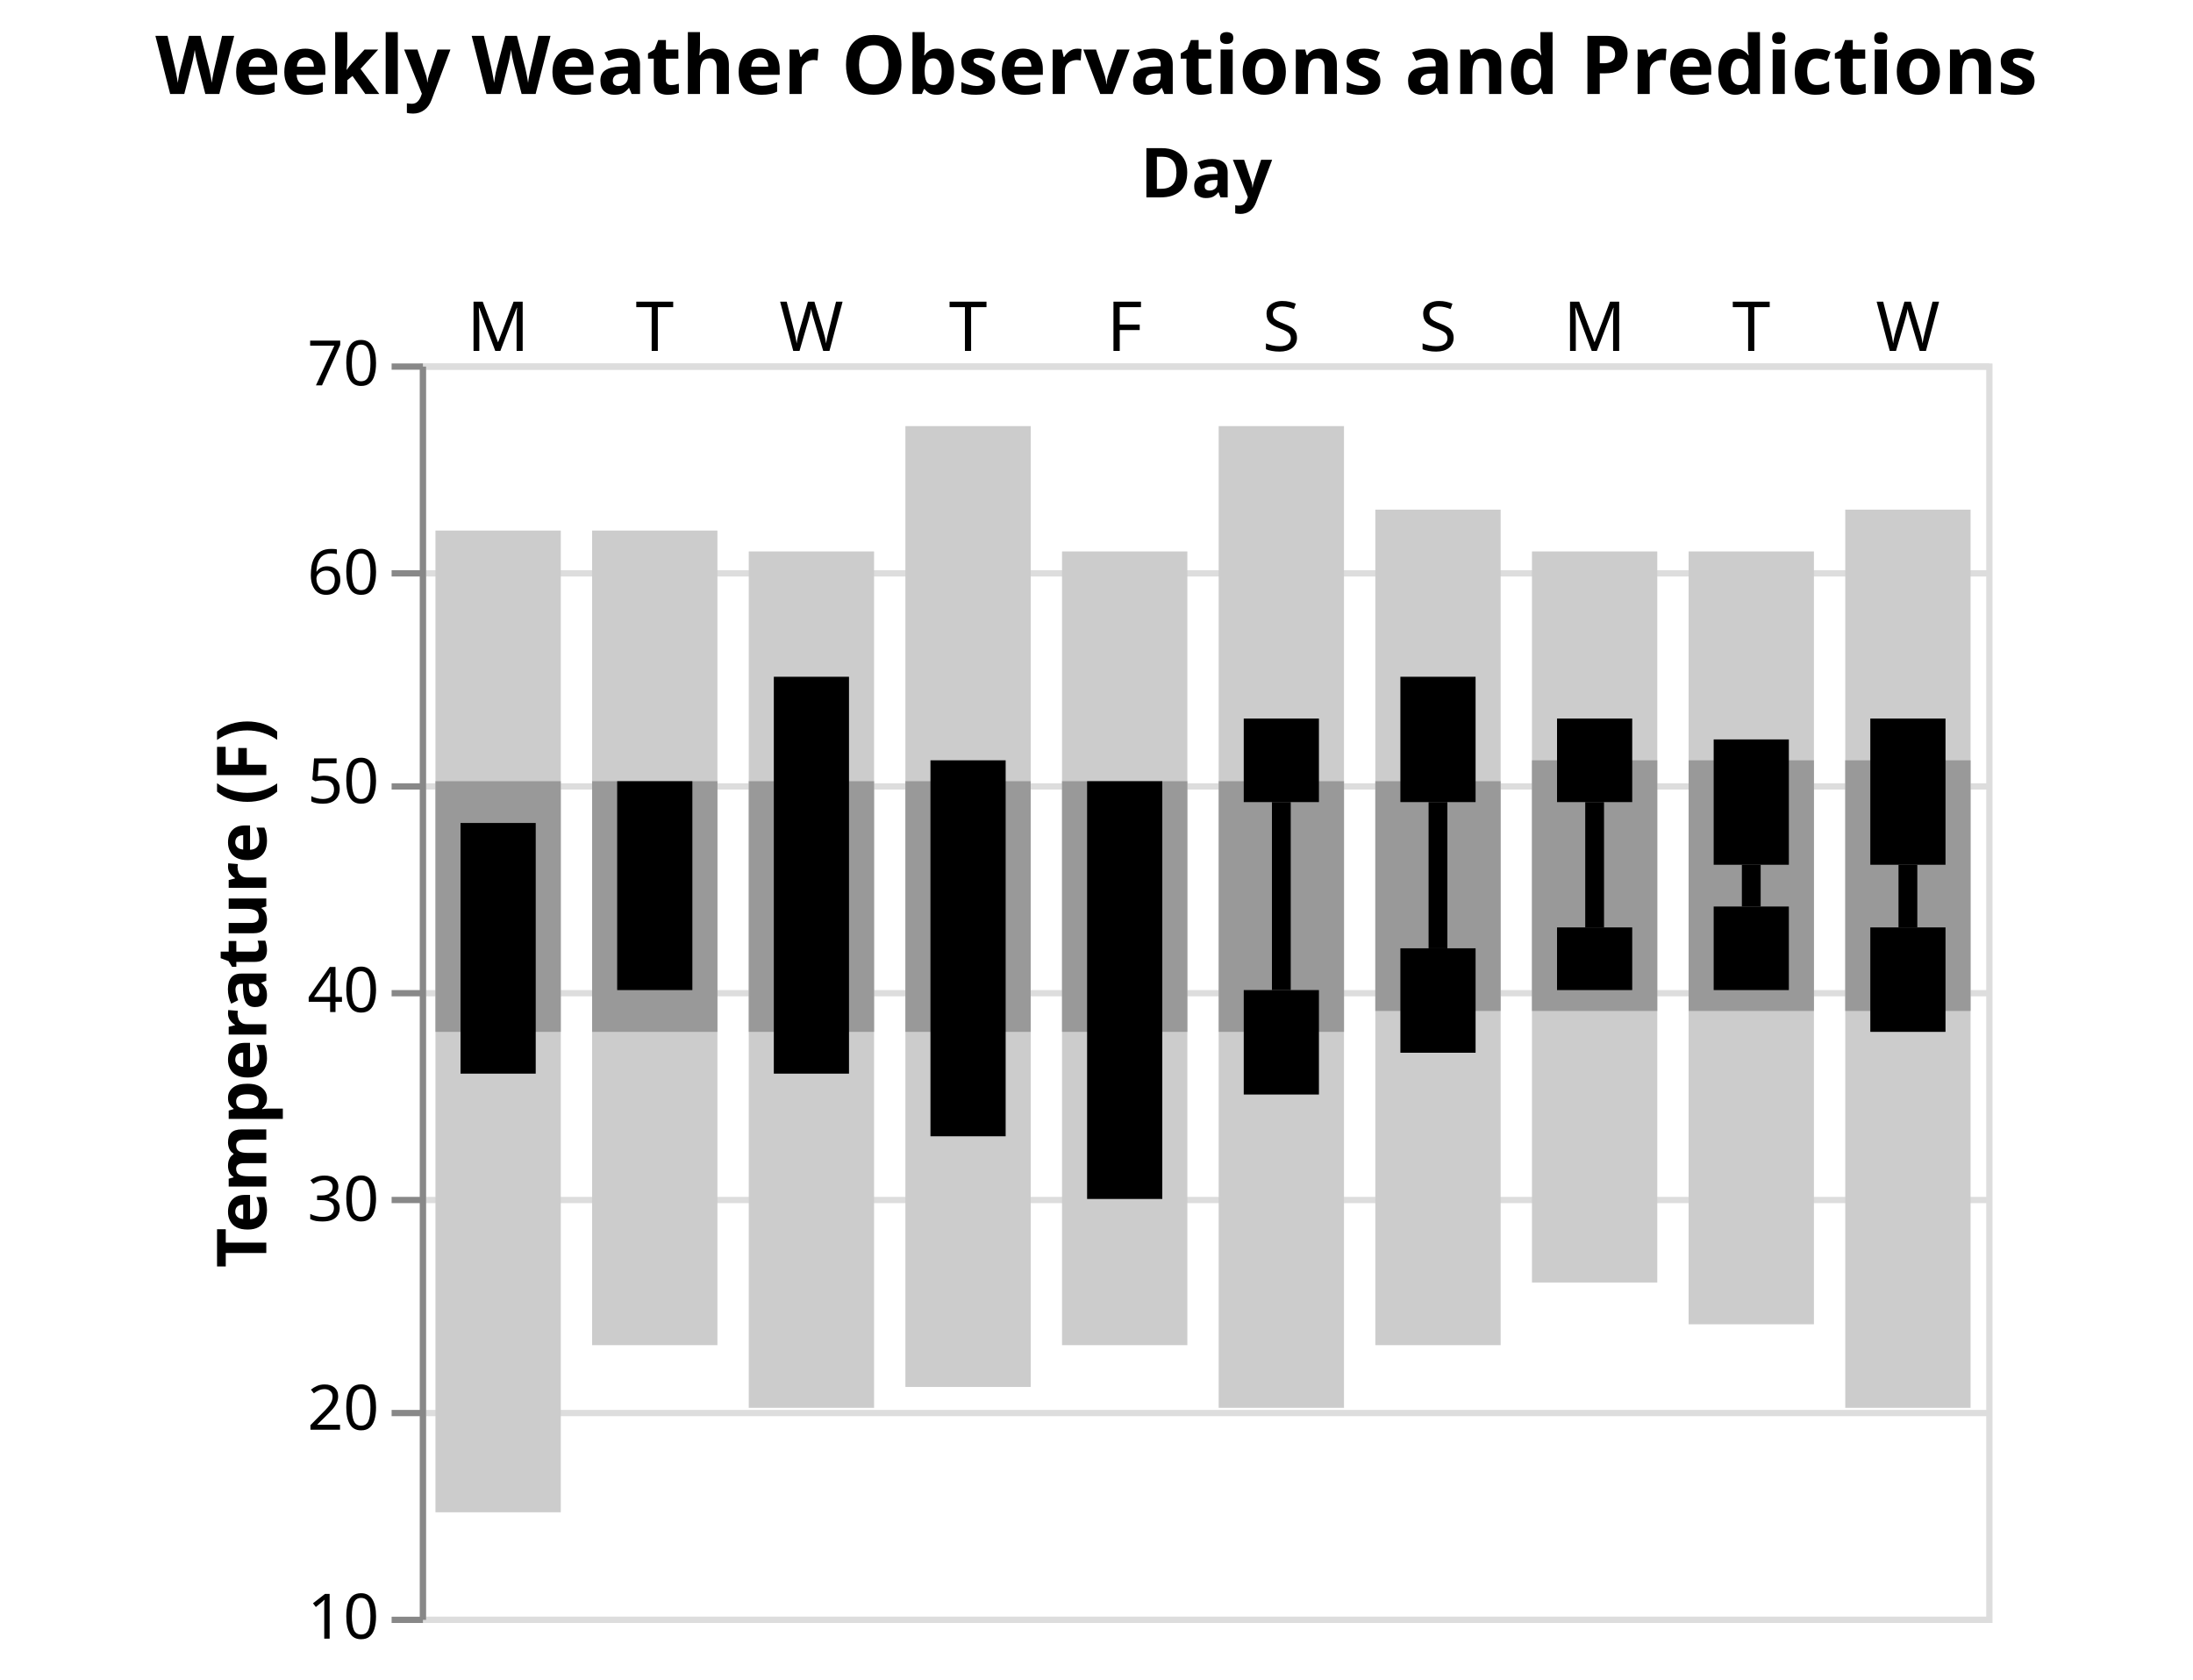
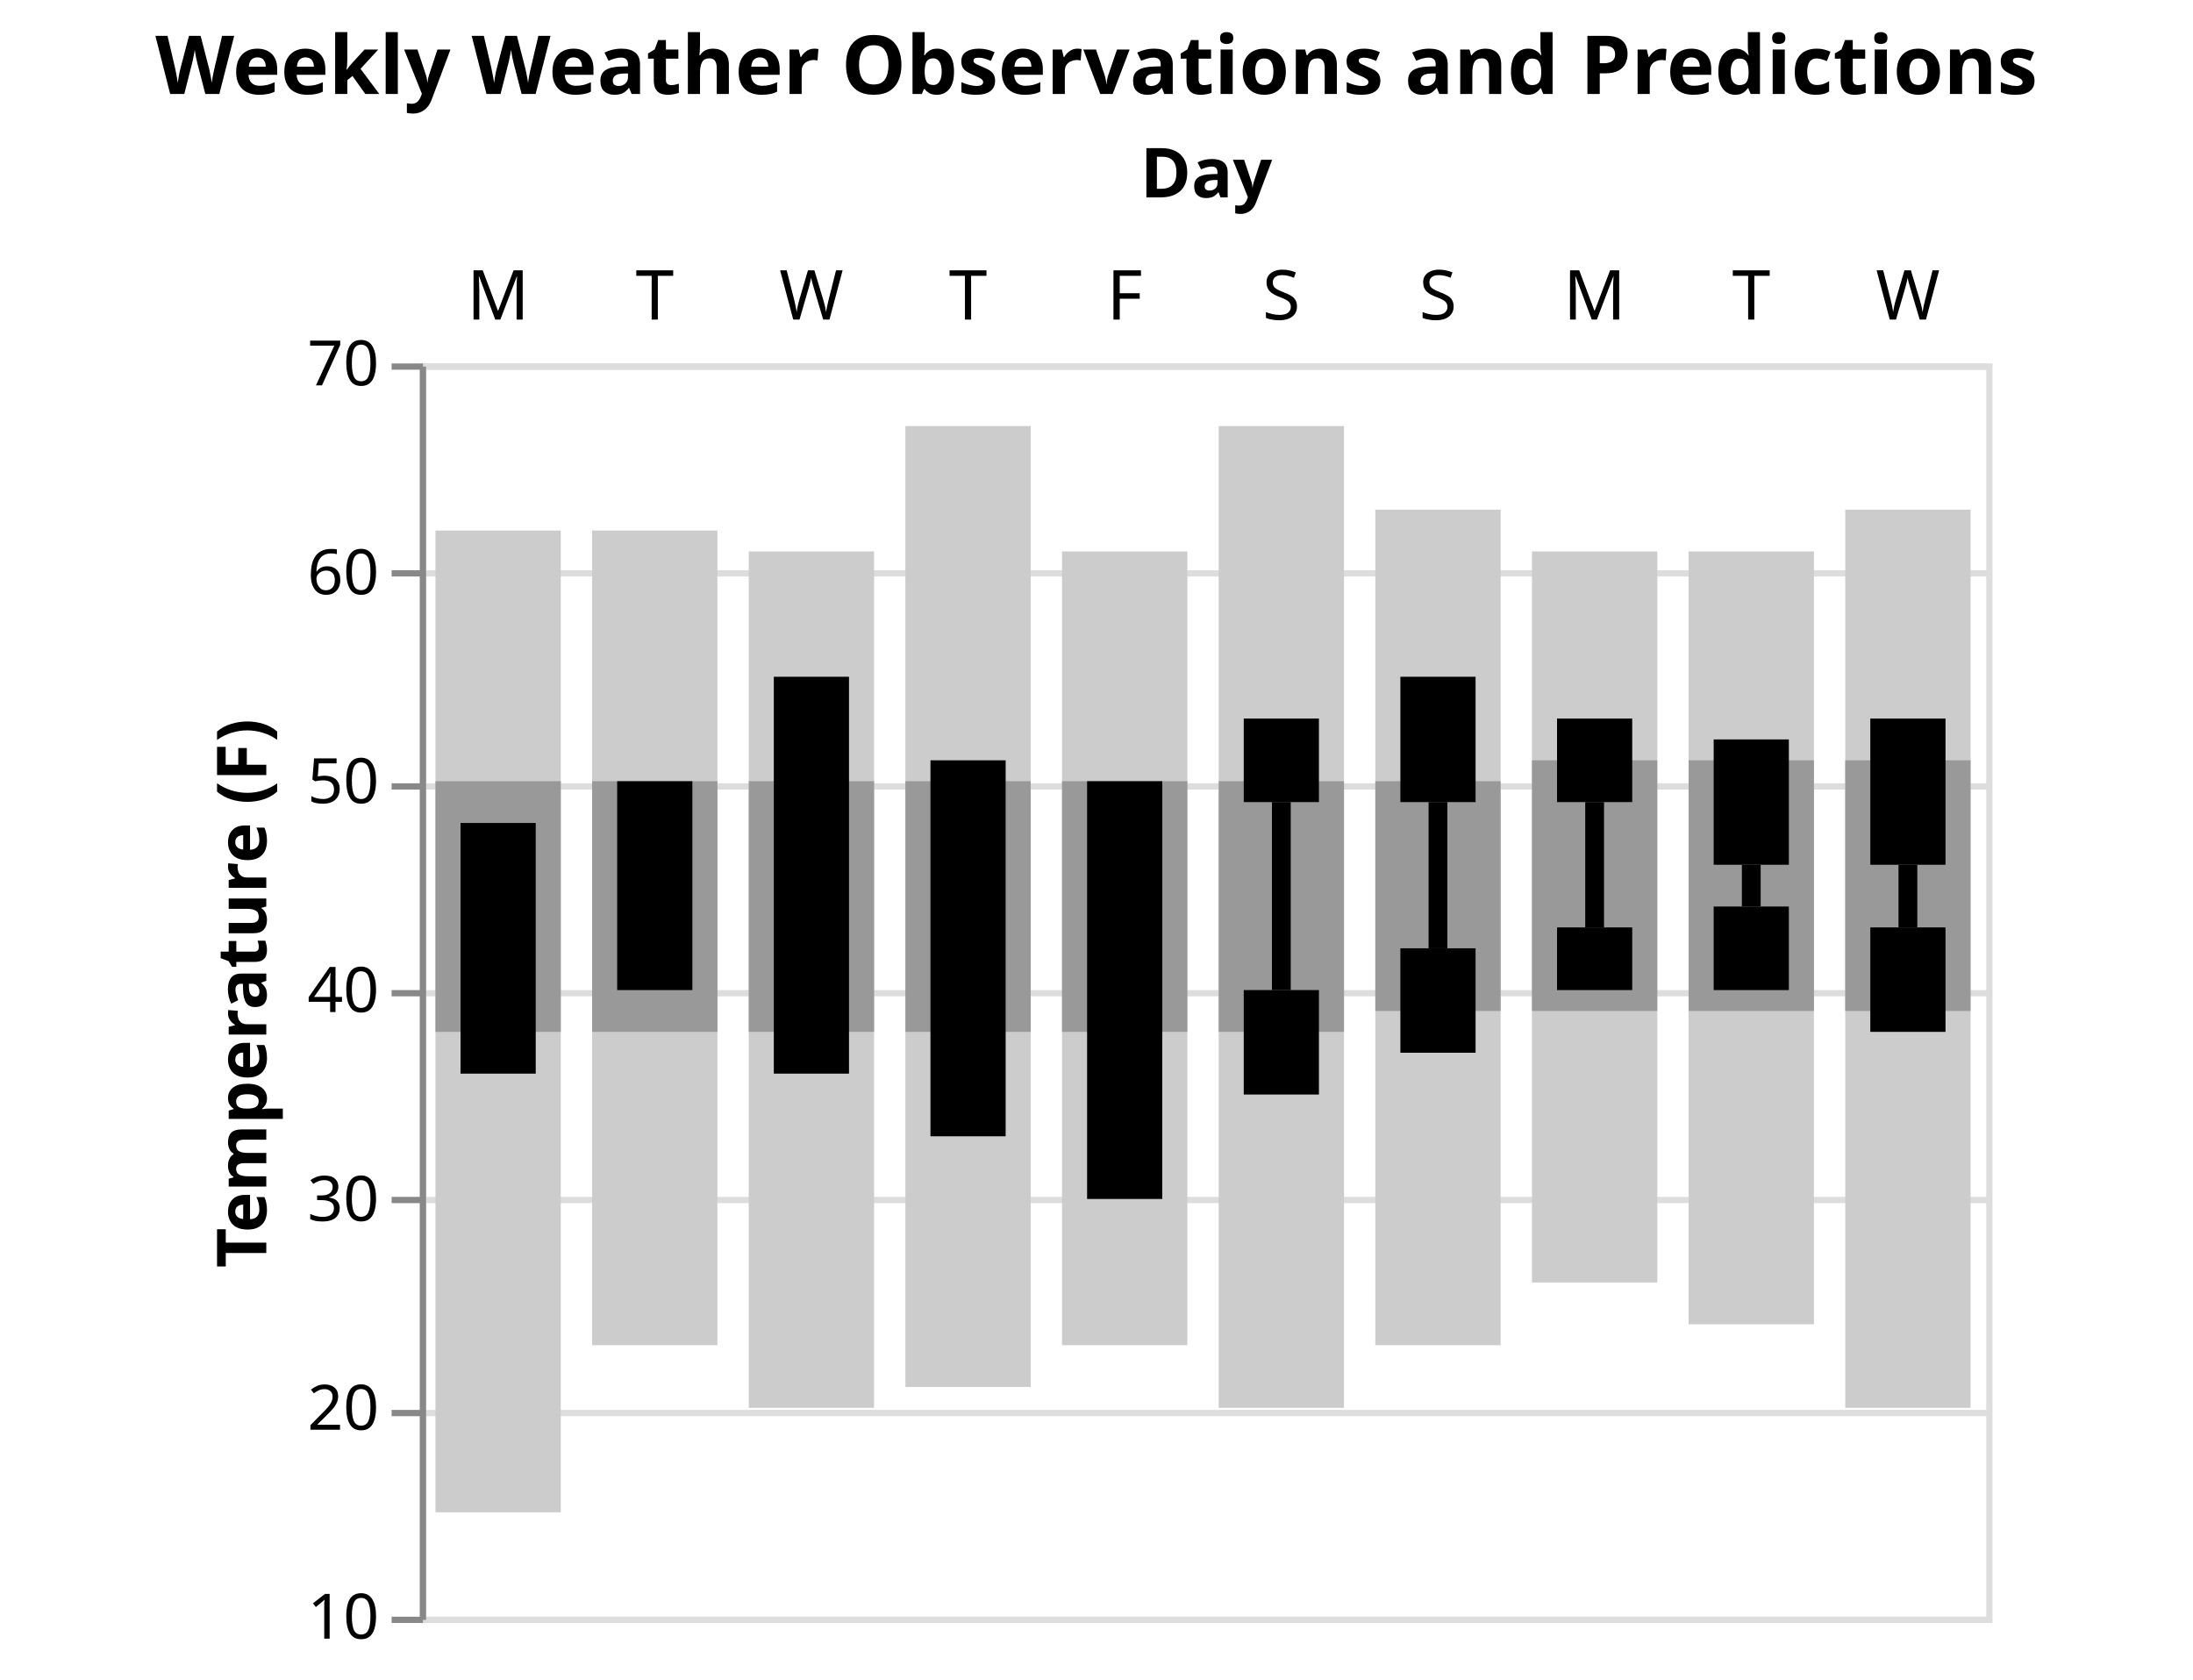
<svg xmlns="http://www.w3.org/2000/svg" class="marks" width="350" height="268" viewBox="0 0 350 268" version="1.1">
  <g transform="translate(67,58)">
    <g class="mark-group role-frame root">
      <g transform="translate(0,0)">
        <path class="background" d="M0.5,0.5h250v200h-250Z" style="fill: none; stroke: #ddd;" />
        <g>
          <g class="mark-group role-axis">
            <g transform="translate(0.5,0.5)">
              <path class="background" d="M0,0h0v0h0Z" style="pointer-events: none; fill: none;" />
              <g>
                <g class="mark-rule role-axis-grid" style="pointer-events: none;">
                  <line transform="translate(0,200)" x2="250" y2="0" style="fill: none; stroke: #ddd; stroke-width: 1; opacity: 1;" />
                  <line transform="translate(0,167)" x2="250" y2="0" style="fill: none; stroke: #ddd; stroke-width: 1; opacity: 1;" />
                  <line transform="translate(0,133)" x2="250" y2="0" style="fill: none; stroke: #ddd; stroke-width: 1; opacity: 1;" />
                  <line transform="translate(0,100)" x2="250" y2="0" style="fill: none; stroke: #ddd; stroke-width: 1; opacity: 1;" />
                  <line transform="translate(0,67)" x2="250" y2="0" style="fill: none; stroke: #ddd; stroke-width: 1; opacity: 1;" />
                  <line transform="translate(0,33)" x2="250" y2="0" style="fill: none; stroke: #ddd; stroke-width: 1; opacity: 1;" />
                  <line transform="translate(0,0)" x2="250" y2="0" style="fill: none; stroke: #ddd; stroke-width: 1; opacity: 1;" />
                </g>
              </g>
            </g>
          </g>
          <g class="mark-rect role-mark layer_0_marks">
            <path d="M2.5,26.667h20v156.667h-20Z" style="fill: #ccc;" />
            <path d="M27.5,26.667h20v130h-20Z" style="fill: #ccc;" />
            <path d="M52.5,30h20v136.667h-20Z" style="fill: #ccc;" />
            <path d="M77.5,10h20v153.333h-20Z" style="fill: #ccc;" />
            <path d="M102.5,30h20v126.667h-20Z" style="fill: #ccc;" />
            <path d="M127.5,10h20v156.667h-20Z" style="fill: #ccc;" />
            <path d="M152.5,23.333h20v133.333h-20Z" style="fill: #ccc;" />
            <path d="M177.5,30h20v116.667h-20Z" style="fill: #ccc;" />
            <path d="M202.5,30h20v123.333h-20Z" style="fill: #ccc;" />
            <path d="M227.5,23.333h20v143.333h-20Z" style="fill: #ccc;" />
          </g>
          <g class="mark-rect role-mark layer_1_marks">
            <path d="M2.5,66.667h20v40h-20Z" style="fill: #999;" />
            <path d="M27.5,66.667h20v40h-20Z" style="fill: #999;" />
            <path d="M52.5,66.667h20v40h-20Z" style="fill: #999;" />
            <path d="M77.5,66.667h20v40h-20Z" style="fill: #999;" />
            <path d="M102.5,66.667h20v40h-20Z" style="fill: #999;" />
            <path d="M127.5,66.667h20v40h-20Z" style="fill: #999;" />
            <path d="M152.5,66.667h20v36.667h-20Z" style="fill: #999;" />
            <path d="M177.5,63.333h20v40h-20Z" style="fill: #999;" />
            <path d="M202.5,63.333h20v40h-20Z" style="fill: #999;" />
            <path d="M227.5,63.333h20v40h-20Z" style="fill: #999;" />
          </g>
          <g class="mark-rect role-mark layer_2_marks">
            <path d="M6.5,73.333h12v40h-12Z" style="fill: #000;" />
            <path d="M31.5,66.667h12v33.333h-12Z" style="fill: #000;" />
            <path d="M56.5,50h12v63.333h-12Z" style="fill: #000;" />
            <path d="M81.5,63.333h12v60h-12Z" style="fill: #000;" />
            <path d="M106.5,66.667h12v66.667h-12Z" style="fill: #000;" />
          </g>
          <g class="mark-rect role-mark layer_3_marks">
            <path d="M131.5,100h12v16.667h-12Z" style="fill: #000;" />
            <path d="M156.5,93.333h12v16.667h-12Z" style="fill: #000;" />
            <path d="M181.5,90h12v10h-12Z" style="fill: #000;" />
            <path d="M206.5,86.667h12v13.333h-12Z" style="fill: #000;" />
            <path d="M231.5,90h12v16.667h-12Z" style="fill: #000;" />
          </g>
          <g class="mark-rect role-mark layer_4_marks">
            <path d="M136,70h3v30h-3Z" style="fill: #000;" />
            <path d="M161,70h3v23.333h-3Z" style="fill: #000;" />
            <path d="M186,70h3v20h-3Z" style="fill: #000;" />
            <path d="M211,80h3v6.667h-3Z" style="fill: #000;" />
            <path d="M236,80h3v10h-3Z" style="fill: #000;" />
          </g>
          <g class="mark-rect role-mark layer_5_marks">
            <path d="M131.5,56.667h12v13.333h-12Z" style="fill: #000;" />
            <path d="M156.5,50h12v20h-12Z" style="fill: #000;" />
            <path d="M181.5,56.667h12v13.333h-12Z" style="fill: #000;" />
            <path d="M206.5,60h12v20h-12Z" style="fill: #000;" />
            <path d="M231.5,56.667h12v23.333h-12Z" style="fill: #000;" />
          </g>
          <g class="mark-text role-mark layer_6_marks">
-             <text text-anchor="middle" transform="translate(12.5,-2)" style="font-family: sans-serif; font-size: 11px; fill: black;">M</text>
-             <text text-anchor="middle" transform="translate(37.5,-2)" style="font-family: sans-serif; font-size: 11px; fill: black;">T</text>
-             <text text-anchor="middle" transform="translate(62.5,-2)" style="font-family: sans-serif; font-size: 11px; fill: black;">W</text>
-             <text text-anchor="middle" transform="translate(87.5,-2)" style="font-family: sans-serif; font-size: 11px; fill: black;">T</text>
-             <text text-anchor="middle" transform="translate(112.5,-2)" style="font-family: sans-serif; font-size: 11px; fill: black;">F</text>
-             <text text-anchor="middle" transform="translate(137.5,-2)" style="font-family: sans-serif; font-size: 11px; fill: black;">S</text>
-             <text text-anchor="middle" transform="translate(162.5,-2)" style="font-family: sans-serif; font-size: 11px; fill: black;">S</text>
-             <text text-anchor="middle" transform="translate(187.5,-2)" style="font-family: sans-serif; font-size: 11px; fill: black;">M</text>
-             <text text-anchor="middle" transform="translate(212.5,-2)" style="font-family: sans-serif; font-size: 11px; fill: black;">T</text>
-             <text text-anchor="middle" transform="translate(237.5,-2)" style="font-family: sans-serif; font-size: 11px; fill: black;">W</text>
+             <text text-anchor="middle" transform="translate(12.5,-7)" style="font-family: sans-serif; font-size: 11px; fill: black;">M</text>
+             <text text-anchor="middle" transform="translate(37.5,-7)" style="font-family: sans-serif; font-size: 11px; fill: black;">T</text>
+             <text text-anchor="middle" transform="translate(62.5,-7)" style="font-family: sans-serif; font-size: 11px; fill: black;">W</text>
+             <text text-anchor="middle" transform="translate(87.5,-7)" style="font-family: sans-serif; font-size: 11px; fill: black;">T</text>
+             <text text-anchor="middle" transform="translate(112.5,-7)" style="font-family: sans-serif; font-size: 11px; fill: black;">F</text>
+             <text text-anchor="middle" transform="translate(137.5,-7)" style="font-family: sans-serif; font-size: 11px; fill: black;">S</text>
+             <text text-anchor="middle" transform="translate(162.5,-7)" style="font-family: sans-serif; font-size: 11px; fill: black;">S</text>
+             <text text-anchor="middle" transform="translate(187.5,-7)" style="font-family: sans-serif; font-size: 11px; fill: black;">M</text>
+             <text text-anchor="middle" transform="translate(212.5,-7)" style="font-family: sans-serif; font-size: 11px; fill: black;">T</text>
+             <text text-anchor="middle" transform="translate(237.5,-7)" style="font-family: sans-serif; font-size: 11px; fill: black;">W</text>
          </g>
          <g class="mark-text role-title" style="pointer-events: none;">
            <text text-anchor="middle" transform="translate(108,-43)" style="font-family: sans-serif; font-size: 13px; font-weight: bold; fill: #000; opacity: 1;">Weekly Weather Observations and Predictions</text>
          </g>
          <g class="mark-group role-axis">
            <g transform="translate(0.5,0.5)">
              <path class="background" d="M0,0h0v0h0Z" style="pointer-events: none; fill: none;" />
              <g>
                <g class="mark-text role-axis-title" style="pointer-events: none;">
                  <text text-anchor="middle" transform="translate(125,-27)" style="font-family: sans-serif; font-size: 11px; font-weight: bold; fill: #000; opacity: 1;">Day</text>
                </g>
              </g>
            </g>
          </g>
          <g class="mark-group role-axis">
            <g transform="translate(0.5,0.5)">
              <path class="background" d="M0,0h0v0h0Z" style="pointer-events: none; fill: none;" />
              <g>
                <g class="mark-rule role-axis-tick" style="pointer-events: none;">
                  <line transform="translate(0,200)" x2="-5" y2="0" style="fill: none; stroke: #888; stroke-width: 1; opacity: 1;" />
                  <line transform="translate(0,167)" x2="-5" y2="0" style="fill: none; stroke: #888; stroke-width: 1; opacity: 1;" />
                  <line transform="translate(0,133)" x2="-5" y2="0" style="fill: none; stroke: #888; stroke-width: 1; opacity: 1;" />
                  <line transform="translate(0,100)" x2="-5" y2="0" style="fill: none; stroke: #888; stroke-width: 1; opacity: 1;" />
                  <line transform="translate(0,67)" x2="-5" y2="0" style="fill: none; stroke: #888; stroke-width: 1; opacity: 1;" />
                  <line transform="translate(0,33)" x2="-5" y2="0" style="fill: none; stroke: #888; stroke-width: 1; opacity: 1;" />
                  <line transform="translate(0,0)" x2="-5" y2="0" style="fill: none; stroke: #888; stroke-width: 1; opacity: 1;" />
                </g>
                <g class="mark-text role-axis-label" style="pointer-events: none;">
                  <text text-anchor="end" transform="translate(-7,203)" style="font-family: sans-serif; font-size: 10px; fill: #000; opacity: 1;">10</text>
                  <text text-anchor="end" transform="translate(-7,169.6667)" style="font-family: sans-serif; font-size: 10px; fill: #000; opacity: 1;">20</text>
                  <text text-anchor="end" transform="translate(-7,136.3333)" style="font-family: sans-serif; font-size: 10px; fill: #000; opacity: 1;">30</text>
                  <text text-anchor="end" transform="translate(-7,103)" style="font-family: sans-serif; font-size: 10px; fill: #000; opacity: 1;">40</text>
                  <text text-anchor="end" transform="translate(-7,69.66667)" style="font-family: sans-serif; font-size: 10px; fill: #000; opacity: 1;">50</text>
                  <text text-anchor="end" transform="translate(-7,36.33333)" style="font-family: sans-serif; font-size: 10px; fill: #000; opacity: 1;">60</text>
                  <text text-anchor="end" transform="translate(-7,3)" style="font-family: sans-serif; font-size: 10px; fill: #000; opacity: 1;">70</text>
                </g>
                <g class="mark-rule role-axis-domain" style="pointer-events: none;">
                  <line transform="translate(0,200)" x2="0" y2="-200" style="fill: none; stroke: #888; stroke-width: 1; opacity: 1;" />
                </g>
                <g class="mark-text role-axis-title" style="pointer-events: none;">
                  <text text-anchor="middle" transform="translate(-23,100) rotate(-90) translate(0,-2)" style="font-family: sans-serif; font-size: 11px; font-weight: bold; fill: #000; opacity: 1;">Temperature (F)</text>
                </g>
              </g>
            </g>
          </g>
        </g>
      </g>
    </g>
  </g>
</svg>
